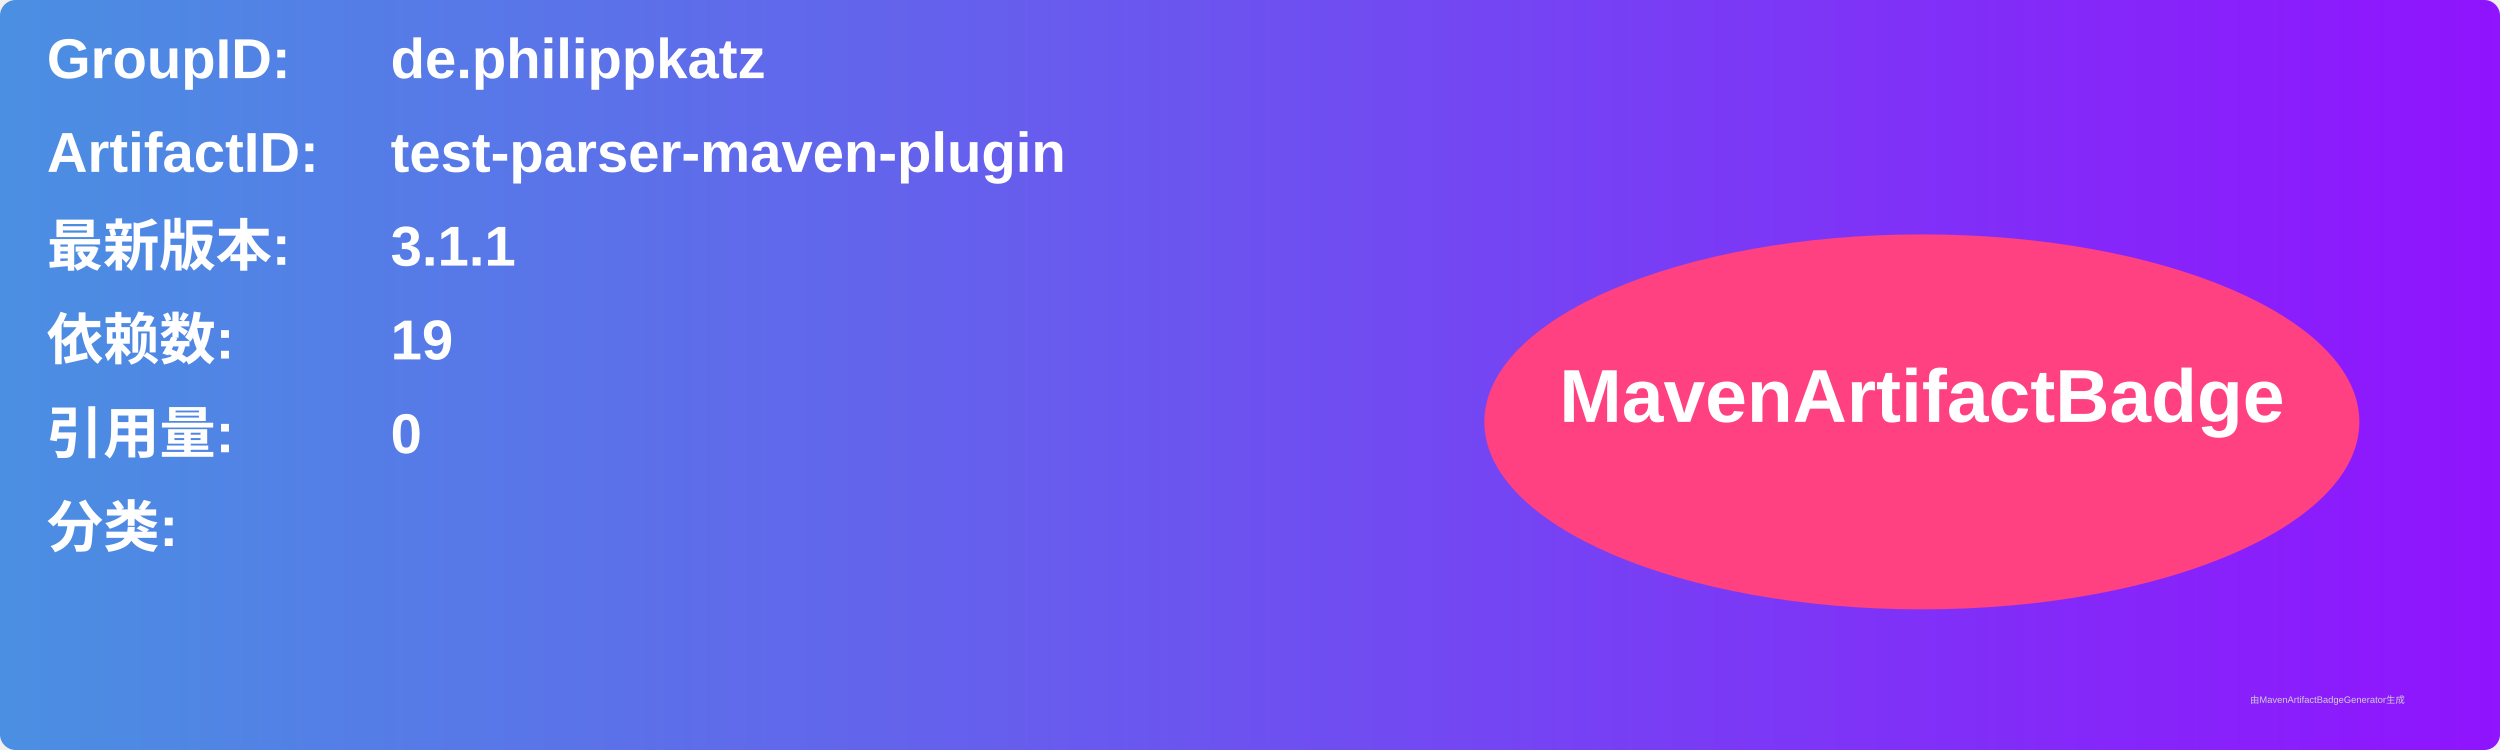
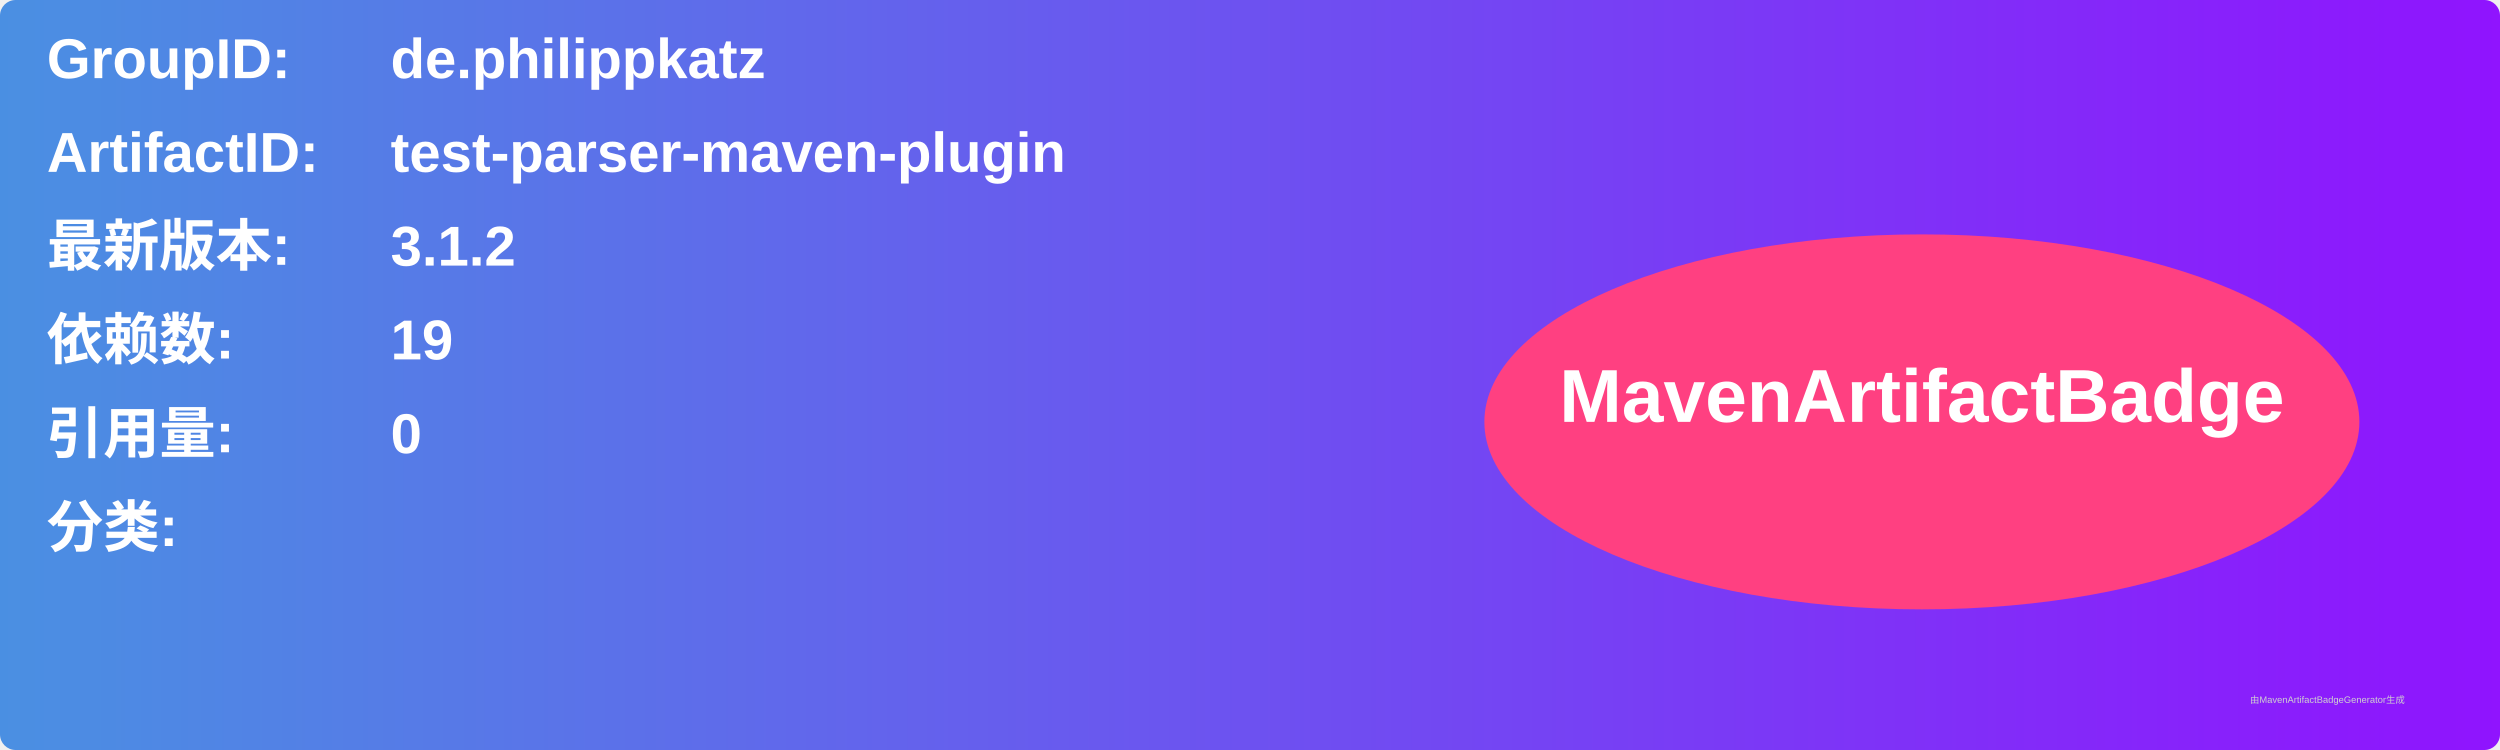
<svg xmlns="http://www.w3.org/2000/svg" width="800" height="240" viewBox="0 0 800 240">
  <linearGradient id="grad" x1="0%" y1="0%" x2="100%" y2="0%">
    <stop offset="0%" stop-color="#4a90e2" />
    <stop offset="100%" stop-color="#9013fe" />
  </linearGradient>
  <rect width="100%" height="100%" rx="5" ry="5" fill="url(#grad)" />
  <g transform="translate(15, 15)">
    <text x="0" y="10" font-family="Arial" font-size="18" fill="white" font-weight="bold" width="260">GroupID:</text>
    <text x="110" y="10" font-family="Arial" font-size="18" fill="white" font-weight="bold" width="460">de.philippkatz</text>
    <text x="0" y="40" font-family="Arial" font-size="18" fill="white" font-weight="bold" width="260">ArtifactID:</text>
    <text x="110" y="40" font-family="Arial" font-size="18" fill="white" font-weight="bold" width="460">test-parser-maven-plugin</text>
    <text x="0" y="70" font-family="Arial" font-size="18" fill="white" font-weight="bold">最新版本:</text>
    <text x="110" y="70" font-family="Arial" font-size="18" fill="white" font-weight="bold">
-       <tspan font-weight="bold">3.1.1</tspan>
+       <tspan font-weight="bold">3.1.2</tspan>
    </text>
    <text x="0" y="100" font-family="Arial" font-size="18" fill="white" font-weight="bold">依赖数: </text>
    <text x="110" y="100" font-family="Arial" font-size="18" fill="white">
      <tspan font-weight="bold">19</tspan>
    </text>
    <text x="0" y="130" font-family="Arial" font-size="18" fill="white" font-weight="bold">引用量: </text>
    <text x="110" y="130" font-family="Arial" font-size="18" fill="white">
      <tspan font-weight="bold">0</tspan>
    </text>
    <text x="0" y="160" font-family="Arial" font-size="18" fill="white" font-weight="bold">分类:</text>
    <text x="10" y="190" font-family="Arial" font-size="10" fill="white">
      <tspan font-weight="bold" />
    </text>
    <ellipse cx="600" cy="120" rx="140" ry="60" fill="#ff4081" />
    <text x="600" y="120" text-anchor="middle" font-family="Arial" font-size="24" fill="white" font-weight="bold">MavenArtifactBadge</text>
  </g>
  <text x="720" y="225" font-family="Arial" font-size="3" fill="#d0d0d0">由MavenArtifactBadgeGenerator生成</text>
</svg>
